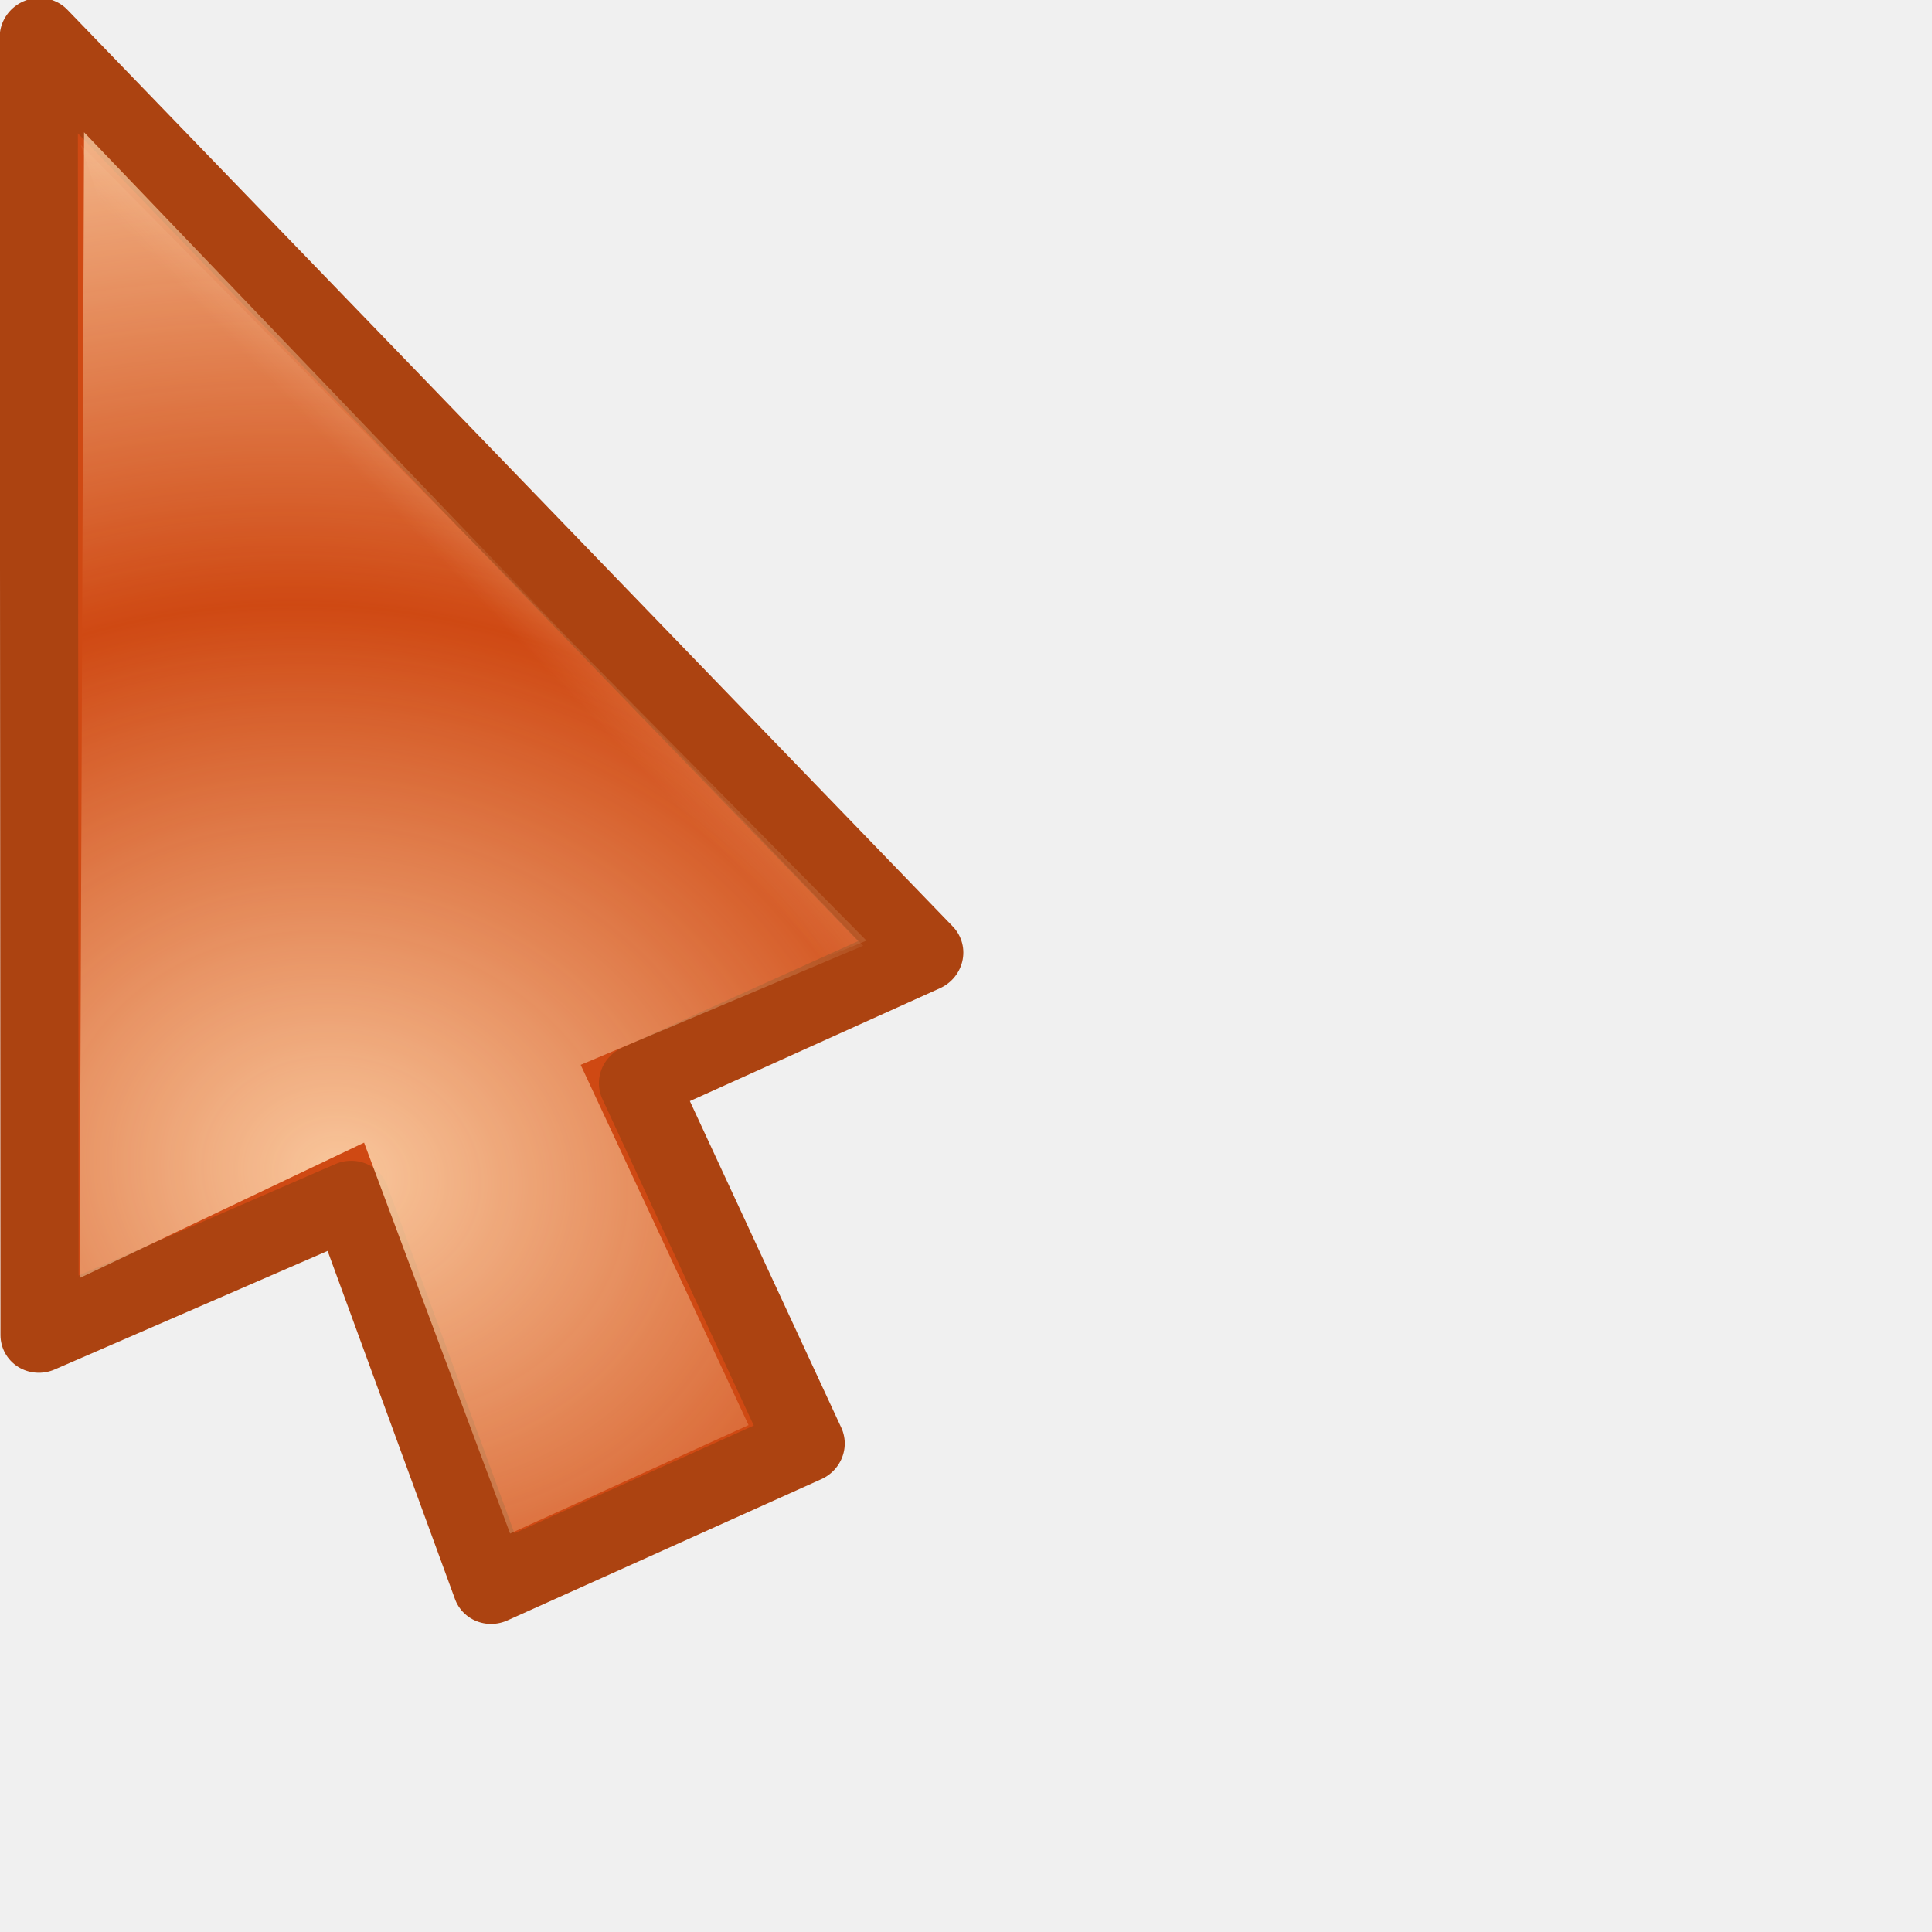
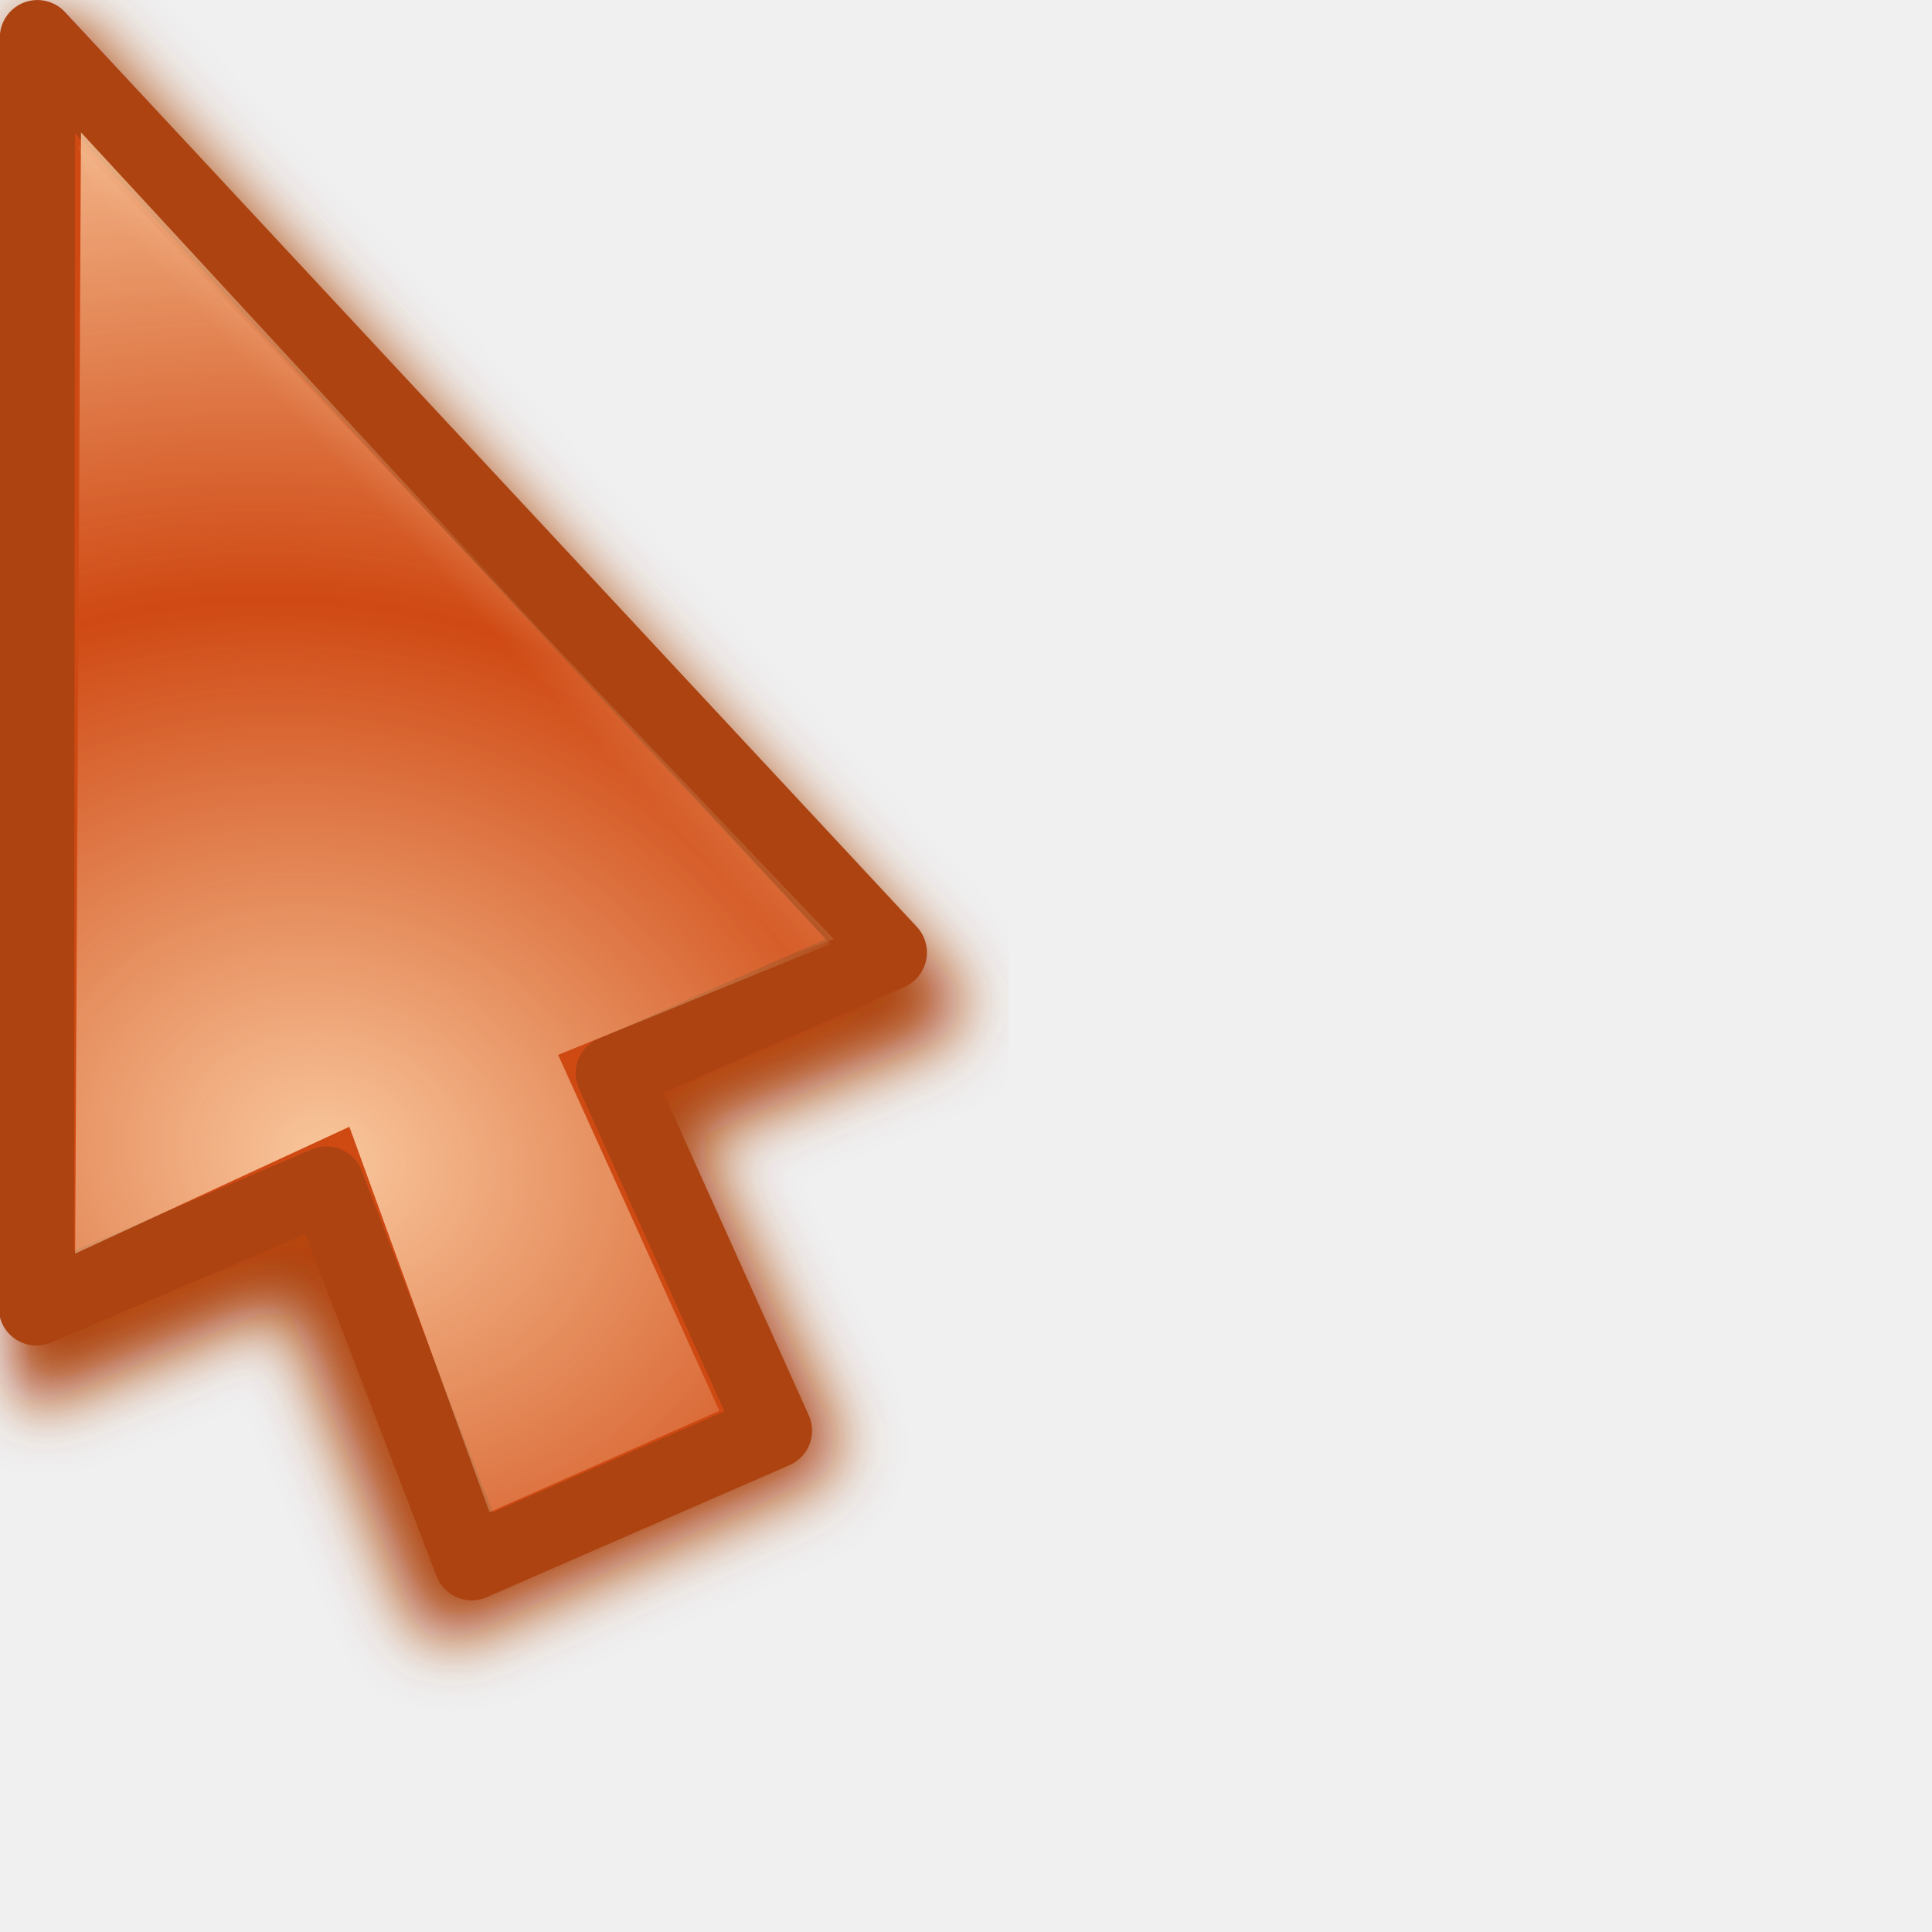
<svg xmlns="http://www.w3.org/2000/svg" xmlns:xlink="http://www.w3.org/1999/xlink" width="24" height="24" id="svg10643" version="1.0">
  <defs id="defs10645">
    <linearGradient id="linearGradient3866">
      <stop id="stop3868" offset="0" style="stop-color:#fff299;stop-opacity:1;" />
      <stop id="stop3870" offset="1" style="stop-color:#dcd8bd;stop-opacity:0;" />
    </linearGradient>
    <linearGradient id="linearGradient11059">
      <stop style="stop-color:#727272;stop-opacity:1;" offset="0" id="stop11061" />
      <stop id="stop11067" offset="0.5" style="stop-color:#a6a6a6;stop-opacity:1;" />
      <stop style="stop-color:#cdcdcd;stop-opacity:1;" offset="0.75" id="stop11069" />
      <stop style="stop-color:#acacac;stop-opacity:1;" offset="1" id="stop11063" />
    </linearGradient>
    <linearGradient id="linearGradient10925">
      <stop style="stop-color:#bf0303;stop-opacity:0;" offset="0" id="stop10927" />
      <stop id="stop10978" offset="0.393" style="stop-color:#bf0303;stop-opacity:0;" />
      <stop id="stop10935" offset="0.465" style="stop-color:#bf0303;stop-opacity:0.498;" />
      <stop style="stop-color:#bf0303;stop-opacity:1;" offset="0.5" id="stop10976" />
      <stop id="stop10933" offset="0.5" style="stop-color:#bf0303;stop-opacity:1;" />
      <stop style="stop-color:#bf0303;stop-opacity:0.498;" offset="0.553" id="stop10937" />
      <stop id="stop10980" offset="0.605" style="stop-color:#bf0303;stop-opacity:0;" />
      <stop style="stop-color:#bf0303;stop-opacity:0;" offset="1" id="stop10929" />
    </linearGradient>
    <linearGradient id="linearGradient10901">
      <stop id="stop10903" offset="0" style="stop-color:#fff299;stop-opacity:0;" />
      <stop style="stop-color:#fff299;stop-opacity:1;" offset="0.5" id="stop10909" />
      <stop id="stop10905" offset="1" style="stop-color:#fff299;stop-opacity:0;" />
    </linearGradient>
    <linearGradient id="linearGradient10854">
      <stop style="stop-color:#000000;stop-opacity:1;" offset="0" id="stop10856" />
      <stop id="stop10862" offset="0.5" style="stop-color:#000000;stop-opacity:0;" />
      <stop style="stop-color:#000000;stop-opacity:1;" offset="1" id="stop10858" />
    </linearGradient>
    <linearGradient id="linearGradient10711">
      <stop style="stop-color:#ffd9b0;stop-opacity:1;" offset="0" id="stop10713" />
      <stop style="stop-color:#ffd9b0;stop-opacity:0;" offset="1" id="stop10715" />
    </linearGradient>
    <filter id="filter10783">
      <feGaussianBlur stdDeviation="1.592" id="feGaussianBlur10785" />
    </filter>
    <radialGradient xlink:href="#linearGradient10711" id="radialGradient10806" gradientUnits="userSpaceOnUse" gradientTransform="matrix(1.070126,-1.9911315e-2,1.5890359e-2,0.8540238,-2.991412,1.58208)" spreadMethod="reflect" cx="15.873" cy="23.671" fx="15.873" fy="23.671" r="13.169" />
    <radialGradient xlink:href="#linearGradient10711" id="radialGradient10839" gradientUnits="userSpaceOnUse" gradientTransform="matrix(1.070126,-1.9911315e-2,1.5890359e-2,0.8540238,-2.991412,1.58208)" spreadMethod="reflect" cx="15.873" cy="23.671" fx="15.873" fy="23.671" r="13.169" />
    <linearGradient xlink:href="#linearGradient10854" id="linearGradient10860" x1="4.74" y1="13.437" x2="18.389" y2="13.437" gradientUnits="userSpaceOnUse" gradientTransform="translate(-81.3589,-45.32978)" />
    <radialGradient xlink:href="#linearGradient10711" id="radialGradient10875" gradientUnits="userSpaceOnUse" gradientTransform="matrix(0.8967678,5.9356732e-2,-5.8734681e-2,0.8873664,-5.401249,0.1392525)" spreadMethod="reflect" cx="18.708" cy="24.759" fx="18.708" fy="24.759" r="13.169" />
    <radialGradient xlink:href="#linearGradient10925" id="radialGradient10931" cx="9.996" cy="23.364" fx="7.663" fy="18.296" r="8.719" gradientTransform="matrix(3.057746,1.880281,-0.9054531,1.472464,3.454527,-24.48014)" gradientUnits="userSpaceOnUse" />
    <radialGradient xlink:href="#linearGradient10925" id="radialGradient10961" gradientUnits="userSpaceOnUse" gradientTransform="matrix(3.101201,1.894766,-0.9012261,1.475055,2.936475,-24.67989)" cx="9.996" cy="23.364" fx="7.663" fy="18.296" r="8.719" />
    <radialGradient xlink:href="#linearGradient10711" id="radialGradient10963" gradientUnits="userSpaceOnUse" gradientTransform="matrix(0.8967678,5.9356732e-2,-5.8734681e-2,0.8873664,-5.401249,0.1392525)" spreadMethod="reflect" cx="18.708" cy="24.759" fx="18.708" fy="24.759" r="13.169" />
    <radialGradient xlink:href="#linearGradient10711" id="radialGradient10968" gradientUnits="userSpaceOnUse" gradientTransform="matrix(0.8967678,5.9356732e-2,-5.8734681e-2,0.8873664,-5.401249,0.1392525)" spreadMethod="reflect" cx="18.708" cy="24.759" fx="18.708" fy="24.759" r="13.169" />
    <radialGradient xlink:href="#linearGradient10925" id="radialGradient10971" gradientUnits="userSpaceOnUse" gradientTransform="matrix(2.700222,0.5715519,-0.4374946,2.066885,-4.863285,-26.81835)" cx="9.18" cy="24.942" fx="6.034" fy="17.669" r="8.719" />
    <clipPath clipPathUnits="userSpaceOnUse" id="clipPath10999">
      <path id="path11001" d="M 3.641,1.968 L 3.78,17.491 L 14.887,19.786 L 21.079,17.498 L 3.641,1.968 z " style="fill:#ffffff;fill-opacity:1;fill-rule:evenodd;stroke:none;stroke-width:0.853px;stroke-linecap:butt;stroke-linejoin:miter;stroke-opacity:1" />
    </clipPath>
    <radialGradient xlink:href="#linearGradient10925" id="radialGradient11003" gradientUnits="userSpaceOnUse" gradientTransform="matrix(2.700222,0.5715519,-0.4374946,2.066885,-4.863285,-26.81835)" cx="8.292" cy="23.935" fx="8.249" fy="19.781" r="8.719" />
    <radialGradient xlink:href="#linearGradient10711" id="radialGradient11028" gradientUnits="userSpaceOnUse" gradientTransform="matrix(0.8967678,5.9356732e-2,-5.8734681e-2,0.8873664,-5.401249,0.1392525)" spreadMethod="reflect" cx="18.708" cy="24.759" fx="18.708" fy="24.759" r="13.169" />
    <radialGradient xlink:href="#linearGradient10925" id="radialGradient11030" gradientUnits="userSpaceOnUse" gradientTransform="matrix(2.700222,0.5715519,-0.4374946,2.066885,-4.863285,-26.81835)" cx="8.292" cy="23.935" fx="8.249" fy="19.781" r="8.719" />
    <radialGradient xlink:href="#linearGradient10711" id="radialGradient11032" gradientUnits="userSpaceOnUse" gradientTransform="matrix(0.8967678,5.9356732e-2,-5.8734681e-2,0.8873664,-5.401249,0.1392525)" spreadMethod="reflect" cx="18.708" cy="24.759" fx="18.708" fy="24.759" r="13.169" />
    <radialGradient xlink:href="#linearGradient10925" id="radialGradient11034" gradientUnits="userSpaceOnUse" gradientTransform="matrix(2.700222,0.5715519,-0.4374946,2.066885,-4.863285,-26.81835)" cx="8.292" cy="23.935" fx="8.249" fy="19.781" r="8.719" />
    <radialGradient xlink:href="#linearGradient10711" id="radialGradient3294" gradientUnits="userSpaceOnUse" gradientTransform="matrix(0.7030075,0.6357809,-0.8060735,0.8913044,14.84311,-8.193448)" spreadMethod="reflect" cx="16.993" cy="20.649" fx="16.993" fy="20.649" r="13.169" />
    <linearGradient xlink:href="#linearGradient10711" id="linearGradient3297" gradientUnits="userSpaceOnUse" gradientTransform="matrix(0.9823337,0,0,0.9823337,3.3007394e-2,0.6182451)" spreadMethod="pad" x1="19.879" y1="12.062" x2="16.034" y2="15.553" />
    <linearGradient xlink:href="#linearGradient10711" id="linearGradient3353" gradientUnits="userSpaceOnUse" gradientTransform="matrix(0.9823337,0,0,0.9823337,3.3007394e-2,0.6182451)" spreadMethod="pad" x1="19.879" y1="12.062" x2="16.034" y2="15.553" />
    <radialGradient xlink:href="#linearGradient10711" id="radialGradient3355" gradientUnits="userSpaceOnUse" gradientTransform="matrix(0.7030075,0.6357809,-0.8060735,0.8913044,14.84311,-8.193448)" spreadMethod="reflect" cx="16.993" cy="20.649" fx="16.993" fy="20.649" r="13.169" />
    <linearGradient xlink:href="#linearGradient10711" id="linearGradient3362" gradientUnits="userSpaceOnUse" gradientTransform="matrix(0.9823337,0,0,0.9823337,3.3007394e-2,0.6182451)" spreadMethod="pad" x1="19.879" y1="12.062" x2="16.034" y2="15.553" />
    <radialGradient xlink:href="#linearGradient10711" id="radialGradient3364" gradientUnits="userSpaceOnUse" gradientTransform="matrix(0.8341244,0.2489558,-0.2435026,0.8158514,0.7851109,-1.3823952e-2)" spreadMethod="reflect" cx="17.548" cy="21.708" fx="17.548" fy="21.708" r="13.169" />
    <radialGradient xlink:href="#linearGradient10711" id="radialGradient3367" gradientUnits="userSpaceOnUse" gradientTransform="matrix(0.8151394,0.2358626,-0.2306962,0.7972824,0.7011221,-1.058246)" spreadMethod="reflect" cx="17.548" cy="21.708" fx="17.548" fy="21.708" r="13.169" />
    <linearGradient xlink:href="#linearGradient10711" id="linearGradient3370" gradientUnits="userSpaceOnUse" gradientTransform="matrix(0.9575785,-8.0311782e-3,8.0311782e-3,0.9575785,-2.68605e-2,-0.4359562)" spreadMethod="pad" x1="19.879" y1="12.062" x2="16.034" y2="15.553" />
    <filter x="-0.108" width="1.217" y="-0.073" height="1.146" id="filter3306">
      <feGaussianBlur stdDeviation="0.981" id="feGaussianBlur3308" />
    </filter>
    <linearGradient y2="19.627" x2="10.712" y1="18.637" x1="9.719" gradientTransform="matrix(3.547255,-3.9938944e-2,3.9938944e-2,3.547255,-27.39734,-48.79049)" gradientUnits="userSpaceOnUse" id="linearGradient3488" xlink:href="#linearGradient10711" />
    <radialGradient r="1.156" fy="20.479" fx="11.413" cy="20.479" cx="11.413" spreadMethod="pad" gradientTransform="matrix(1.7083,-1.8519489e-2,1.7984263e-2,1.658933,-8.47978,-13.18966)" gradientUnits="userSpaceOnUse" id="radialGradient3486" xlink:href="#linearGradient3330" />
    <linearGradient y2="19.627" x2="10.712" y1="18.637" x1="9.719" gradientTransform="matrix(3.54748,0,0,3.54748,-26.9279,-62.35639)" gradientUnits="userSpaceOnUse" id="linearGradient3475" xlink:href="#linearGradient10711" />
    <radialGradient r="1.156" fy="20.479" fx="11.413" cy="20.479" cx="11.413" spreadMethod="pad" gradientTransform="matrix(1.7083,-1.8519489e-2,1.7984263e-2,1.658933,-8.47978,-13.18966)" gradientUnits="userSpaceOnUse" id="radialGradient3473" xlink:href="#linearGradient3330" />
    <radialGradient spreadMethod="reflect" gradientUnits="userSpaceOnUse" gradientTransform="matrix(0.7809876,1.4497066e-2,-5.5455043e-3,0.2987498,-0.2924169,2.095725)" r="11.766" fy="10.911" fx="1.142" cy="10.911" cx="1.142" id="radialGradient3317" xlink:href="#linearGradient3206" />
    <linearGradient y2="26.642" x2="16.837" y1="6.894" x1="5.687" gradientTransform="translate(0,-7.209417)" gradientUnits="userSpaceOnUse" id="linearGradient3265" xlink:href="#linearGradient3267" />
    <linearGradient y2="17.133" x2="16.837" y1="-2.614" x1="5.687" gradientTransform="translate(0,2.298783)" gradientUnits="userSpaceOnUse" id="linearGradient3261" xlink:href="#linearGradient3267" />
    <linearGradient gradientTransform="translate(0,-4.836131)" y2="24.268" x2="16.837" y1="4.521" x1="5.687" gradientUnits="userSpaceOnUse" id="linearGradient3257" xlink:href="#linearGradient3267" />
    <linearGradient gradientTransform="translate(0,-2.462844)" y2="21.895" x2="16.837" y1="2.148" x1="5.687" gradientUnits="userSpaceOnUse" id="linearGradient3249" xlink:href="#linearGradient3267" />
    <linearGradient gradientUnits="userSpaceOnUse" y2="19.432" x2="16.837" y1="-0.315" x1="5.687" id="linearGradient3239" xlink:href="#linearGradient3267" />
    <linearGradient y2="19.627" x2="10.712" y1="18.384" x1="9.869" gradientTransform="matrix(3.633444,0,0,3.633444,-27.5807,-51.67777)" gradientUnits="userSpaceOnUse" id="linearGradient3220" xlink:href="#linearGradient10711" />
    <radialGradient r="1.156" fy="20.479" fx="11.413" cy="20.479" cx="11.413" spreadMethod="pad" gradientTransform="matrix(1.7083,-1.8519489e-2,1.7984263e-2,1.658933,-8.47978,-13.18966)" gradientUnits="userSpaceOnUse" id="radialGradient3218" xlink:href="#linearGradient10711" />
    <linearGradient id="linearGradient2657">
      <stop id="stop2659" offset="0" style="stop-color:#ffffff;stop-opacity:1;" />
      <stop id="stop2661" offset="1" style="stop-color:#ffffff;stop-opacity:0;" />
    </linearGradient>
    <linearGradient id="linearGradient3206">
      <stop style="stop-color:#b1d28f;stop-opacity:1;" offset="0" id="stop3208" />
      <stop style="stop-color:#b1d28f;stop-opacity:1;" offset="1" id="stop3210" />
    </linearGradient>
    <linearGradient id="linearGradient3241">
      <stop id="stop3243" offset="0" style="stop-color:#000000;stop-opacity:1;" />
      <stop id="stop3245" offset="1" style="stop-color:#debc85;stop-opacity:0" />
    </linearGradient>
    <linearGradient id="linearGradient3267">
      <stop style="stop-color:#debc85;stop-opacity:1;" offset="0" id="stop3269" />
      <stop style="stop-color:#debc85;stop-opacity:0;" offset="1" id="stop3271" />
    </linearGradient>
    <linearGradient id="linearGradient3273">
      <stop style="stop-color:#000000;stop-opacity:1;" offset="0" id="stop3275" />
      <stop style="stop-color:#debc85;stop-opacity:0" offset="1" id="stop3277" />
    </linearGradient>
    <linearGradient id="linearGradient3279">
      <stop style="stop-color:#000000;stop-opacity:1;" offset="0" id="stop3281" />
      <stop style="stop-color:#debc85;stop-opacity:0" offset="1" id="stop3283" />
    </linearGradient>
    <linearGradient id="linearGradient3285">
      <stop style="stop-color:#000000;stop-opacity:1;" offset="0" id="stop3287" />
      <stop style="stop-color:#debc85;stop-opacity:0" offset="1" id="stop3289" />
    </linearGradient>
    <linearGradient id="linearGradient3330">
      <stop style="stop-color:#ffffff;stop-opacity:0;" offset="0" id="stop3332" />
      <stop style="stop-color:#666666;stop-opacity:1;" offset="1" id="stop3334" />
    </linearGradient>
    <linearGradient xlink:href="#linearGradient3866" id="linearGradient3864" x1="36.2" y1="25.262" x2="47.773" y2="25.262" gradientUnits="userSpaceOnUse" gradientTransform="translate(0.78125,-16.72344)" />
    <linearGradient xlink:href="#linearGradient10711" id="linearGradient3874" gradientUnits="userSpaceOnUse" gradientTransform="translate(0.78125,2.276563)" x1="36.2" y1="25.262" x2="47.773" y2="25.262" />
    <linearGradient xlink:href="#linearGradient10711" id="linearGradient3933" gradientUnits="userSpaceOnUse" gradientTransform="matrix(0.9575785,-8.0311782e-3,8.0311782e-3,0.9575785,-3.841221,-1.93157e-2)" spreadMethod="pad" x1="19.879" y1="12.062" x2="16.034" y2="15.553" />
    <radialGradient xlink:href="#linearGradient10711" id="radialGradient3935" gradientUnits="userSpaceOnUse" gradientTransform="matrix(0.8141502,0.2392549,-0.2022212,0.6881282,-3.676057,1.522975)" spreadMethod="reflect" cx="17.786" cy="20.383" fx="17.786" fy="20.383" r="13.169" />
    <radialGradient xlink:href="#linearGradient3330" id="radialGradient3998" gradientUnits="userSpaceOnUse" gradientTransform="matrix(1.7083,-1.8519489e-2,1.7984263e-2,1.658933,-8.47978,-13.18966)" spreadMethod="pad" cx="11.413" cy="20.479" fx="11.413" fy="20.479" r="1.156" />
    <linearGradient xlink:href="#linearGradient10711" id="linearGradient4000" gradientUnits="userSpaceOnUse" gradientTransform="matrix(2.884964,0.6843972,-0.6843972,2.884964,11.11711,-27.3606)" x1="9.719" y1="18.637" x2="10.712" y2="19.627" />
    <radialGradient xlink:href="#linearGradient10711" id="radialGradient4021" gradientUnits="userSpaceOnUse" gradientTransform="matrix(0.9318803,-0.2210697,0.2308678,0.9731826,-3.925224,2.72417)" spreadMethod="pad" cx="11.074" cy="20.428" fx="11.074" fy="20.428" r="1.156" />
    <linearGradient xlink:href="#linearGradient10711" id="linearGradient4023" gradientUnits="userSpaceOnUse" gradientTransform="matrix(0.8514941,0.5243642,-0.5243642,0.8514941,24.15414,2.824702)" x1="21.461" y1="23.35" x2="22.969" y2="28.038" />
    <radialGradient xlink:href="#linearGradient10711" id="radialGradient4025" gradientUnits="userSpaceOnUse" gradientTransform="matrix(0.9318803,-0.2210697,0.2308678,0.9731826,-3.925224,2.72417)" spreadMethod="pad" cx="11.074" cy="20.428" fx="11.074" fy="20.428" r="1.156" />
    <linearGradient xlink:href="#linearGradient10711" id="linearGradient4027" gradientUnits="userSpaceOnUse" gradientTransform="matrix(0.8514941,0.5243642,-0.5243642,0.8514941,24.15414,2.824702)" x1="21.461" y1="23.35" x2="22.969" y2="28.038" />
    <linearGradient xlink:href="#linearGradient10711" id="linearGradient4030" gradientUnits="userSpaceOnUse" gradientTransform="matrix(0.8514941,0.5243642,-0.5243642,0.8514941,18.00755,-15.65761)" x1="21.461" y1="23.35" x2="22.969" y2="28.038" />
    <radialGradient xlink:href="#linearGradient10711" id="radialGradient4043" gradientUnits="userSpaceOnUse" gradientTransform="matrix(0.9318803,-0.2210697,0.2308678,0.9731826,-3.925224,2.72417)" spreadMethod="pad" cx="11.074" cy="20.428" fx="11.074" fy="20.428" r="1.156" />
    <linearGradient xlink:href="#linearGradient10711" id="linearGradient4045" gradientUnits="userSpaceOnUse" gradientTransform="matrix(0.8514941,0.5243642,-0.5243642,0.8514941,18.00755,-15.65761)" x1="21.461" y1="23.35" x2="22.969" y2="28.038" />
    <radialGradient xlink:href="#linearGradient10711" id="radialGradient4057" gradientUnits="userSpaceOnUse" gradientTransform="matrix(0.9318803,-0.2210697,0.2308678,0.9731826,-3.925224,2.72417)" spreadMethod="pad" cx="11.074" cy="20.428" fx="11.074" fy="20.428" r="1.156" />
    <linearGradient xlink:href="#linearGradient10711" id="linearGradient4059" gradientUnits="userSpaceOnUse" gradientTransform="matrix(0.8514941,0.5243642,-0.5243642,0.8514941,18.00755,-15.65761)" x1="21.461" y1="23.35" x2="22.969" y2="28.038" />
-     <linearGradient xlink:href="#linearGradient10711" id="linearGradient2371" gradientUnits="userSpaceOnUse" gradientTransform="matrix(0.9575785,-8.0311782e-3,8.0311782e-3,0.9575785,-3.841221,-1.93157e-2)" spreadMethod="pad" x1="19.879" y1="12.062" x2="16.034" y2="15.553" />
-     <radialGradient xlink:href="#linearGradient10711" id="radialGradient2373" gradientUnits="userSpaceOnUse" gradientTransform="matrix(0.8141502,0.2392549,-0.2022212,0.6881282,-3.676057,1.522975)" spreadMethod="reflect" cx="16.76" cy="21.49" fx="16.76" fy="21.49" r="13.169" />
    <filter x="-0.136" width="1.271" y="-0.092" height="1.185" id="filter3586">
      <feGaussianBlur stdDeviation="1.219" id="feGaussianBlur3588" />
    </filter>
+     <filter id="filter3379">
+       <feGaussianBlur stdDeviation="0.518" id="feGaussianBlur3381" />
+     </filter>
+     <linearGradient xlink:href="#linearGradient10711" id="linearGradient2351" gradientUnits="userSpaceOnUse" gradientTransform="matrix(0.6931654,-5.8135541e-3,5.8135541e-3,0.6931654,-2.78474,-0.3411364)" spreadMethod="pad" x1="19.879" y1="12.062" x2="16.034" y2="15.553" />
+     <radialGradient xlink:href="#linearGradient10711" id="radialGradient2354" gradientUnits="userSpaceOnUse" gradientTransform="matrix(0.5893415,0.1731902,-0.1463825,0.4981175,-2.665182,0.7752865)" spreadMethod="reflect" cx="16.76" cy="21.49" fx="16.76" fy="21.49" r="13.169" />
  </defs>
  <g id="layer1">
    <path style="opacity:0.735;fill:#000000;fill-opacity:1;fill-rule:evenodd;stroke:none;stroke-width:2.323;stroke-linecap:butt;stroke-linejoin:miter;stroke-miterlimit:4;stroke-dasharray:none;stroke-opacity:1;filter:url(#filter10783)" d="M -1.972,0.304 L -1.981,4.018 L 4.384,23.822 L 4.571,24.509 L 5.259,24.634 L 14.439,25.691 L 21.364,33.786 L 22.114,34.848 L 23.083,33.973 L 30.694,27.707 L 31.886,26.323 L 30.582,25.519 C 30.582,25.519 25.4,22.284 23.093,18.545 C 20.787,14.805 21.356,10.561 21.356,10.561 L 21.356,9.686 L 20.513,9.436 L 0.028,0.866 L -1.972,0.304 z M 1.403,3.679 L 19.013,11.436 L 21.352,18.942 L 21.352,19.442 L 21.665,19.786 L 28.542,26.198 L 22.52,31.022 L 16.207,23.472 L 15.926,23.097 L 15.457,23.003 L 7.201,21.12 L 1.403,3.679 z " id="path10655" transform="matrix(0.7142583,0.1773036,-0.191385,0.6617062,-37.0954,4.232713)" />
    <g id="g10815" transform="matrix(0.8184313,0.219298,-0.219298,0.8184313,-39.57256,1.036685)">
      <path id="path10653" d="M 1.186,0.155 L 7.43,18.94 L 17.427,21.537 L 22.226,28.463 L 29.142,22.084 L 22.662,16.891 L 21.605,8.316 L 1.186,0.155 z " style="fill:#ffdd00;fill-rule:evenodd;stroke:#e3ad00;stroke-width:1.089;stroke-linecap:butt;stroke-linejoin:miter;stroke-miterlimit:4;stroke-dasharray:none;stroke-opacity:1" />
      <path style="fill:url(#radialGradient10839);fill-opacity:1;fill-rule:evenodd;stroke:none;stroke-width:0.853px;stroke-linecap:butt;stroke-linejoin:miter;stroke-opacity:1" d="M 2.298,1.493 L 7.809,18.561 L 17.553,21.158 L 22.353,27.816 L 28.464,22.131 L 22.205,17.065 L 21.226,8.584 L 2.298,1.493 z " id="path10677" />
    </g>
    <g id="g10798" transform="translate(66.75951,0.6314693)">
      <path style="opacity:0.735;fill:#000000;fill-opacity:1;fill-rule:evenodd;stroke:none;stroke-width:2.323;stroke-linecap:butt;stroke-linejoin:miter;stroke-miterlimit:4;stroke-dasharray:none;stroke-opacity:1;filter:url(#filter10783)" d="M -0.147,3.206 L -0.156,6.921 L 4.384,23.822 L 4.571,24.509 L 5.259,24.634 L 17.201,26.625 L 22.781,34.076 L 23.531,35.139 L 24.5,34.264 L 30.549,28.416 L 31.741,27.031 L 30.437,26.228 L 23.093,18.545 L 21.981,10.393 L 21.981,9.518 L 21.138,9.268 L 1.853,3.769 L -0.147,3.206 z M 3.228,6.581 L 19.638,11.268 L 21.352,18.942 L 21.352,19.442 L 21.665,19.786 L 28.397,26.906 L 23.938,31.312 L 18.969,24.406 L 18.688,24.031 L 18.219,23.938 L 7.201,21.12 L 3.228,6.581 z " id="path10800" transform="matrix(0.8837817,0,0,0.8837817,1.948117,0.3137639)" />
      <path style="fill:#ffdd00;fill-rule:evenodd;stroke:#e3ad00;stroke-width:0.853px;stroke-linecap:butt;stroke-linejoin:miter;stroke-opacity:1" d="M 1.667,0.798 L 7.43,18.94 L 17.427,21.537 L 22.226,28.463 L 29.142,22.084 L 22.662,16.891 L 21.605,8.316 L 1.667,0.798 z " id="path10802" />
      <path id="path10804" d="M 2.298,1.493 L 7.809,18.561 L 17.553,21.158 L 22.353,27.816 L 28.464,22.131 L 22.205,17.065 L 21.226,8.584 L 2.298,1.493 z " style="fill:url(#radialGradient10806);fill-opacity:1;fill-rule:evenodd;stroke:none;stroke-width:0.853px;stroke-linecap:butt;stroke-linejoin:miter;stroke-opacity:1" />
    </g>
    <g id="g10947" transform="translate(0,56)">
      <path style="opacity:0.735;fill:#000000;fill-opacity:1;fill-rule:evenodd;stroke:none;stroke-width:2.323;stroke-linecap:butt;stroke-linejoin:miter;stroke-miterlimit:4;stroke-dasharray:none;stroke-opacity:1;filter:url(#filter10783)" d="M 0.429,2.209 L 0.42,5.924 L 10.404,31.818 L 10.591,32.505 L 11.279,32.63 L 18.117,26.643 L 22.11,34.087 L 22.86,35.15 L 23.829,34.275 L 30.234,28.5 L 31.426,27.116 L 30.122,26.312 L 23.093,18.545 L 21.195,10.604 L 21.195,9.729 L 20.351,9.479 L 2.429,2.772 L 0.429,2.209 z M 3.804,5.584 L 18.851,11.479 L 21.352,18.942 L 21.352,19.442 L 21.665,19.786 L 28.082,26.991 L 23.266,31.324 L 19.885,24.424 L 19.604,24.049 L 19.135,23.956 L 19.749,26.654 L 3.804,5.584 z " id="path10949" transform="matrix(0.6943523,0.2618997,-0.2618997,0.6943523,3.715533,0.938303)" />
      <path style="fill:#ffdd00;fill-rule:evenodd;stroke:#e3ad00;stroke-width:0.716px;stroke-linecap:butt;stroke-linejoin:miter;stroke-opacity:1" d="M 3.351,1.235 L 3.531,25.192 L 9.966,22.073 L 11.937,28.811 L 19.261,25.848 L 15.456,19.974 L 21.697,17.423 L 3.351,1.235 z " id="path10951" />
      <path style="fill:url(#radialGradient10961);fill-opacity:1;fill-rule:evenodd;stroke:none;stroke-width:0.853px;stroke-linecap:butt;stroke-linejoin:miter;stroke-opacity:1" d="M 3.641,1.968 L 3.906,24.626 L 10.178,21.56 L 12.102,28.339 L 18.745,25.716 L 14.887,19.786 L 21.079,17.498 L 3.641,1.968 z " id="path10953" />
      <path id="path10955" d="M 3.641,1.968 L 3.906,24.626 L 10.178,21.56 L 12.102,28.339 L 18.745,25.716 L 14.887,19.786 L 21.079,17.498 L 3.641,1.968 z " style="fill:url(#radialGradient10963);fill-opacity:1;fill-rule:evenodd;stroke:none;stroke-width:0.853px;stroke-linecap:butt;stroke-linejoin:miter;stroke-opacity:1" />
      <path style="opacity:0.745;fill:#bf0303;fill-rule:evenodd;stroke:none;stroke-width:0.1;stroke-linecap:butt;stroke-linejoin:miter;stroke-miterlimit:4;stroke-dasharray:none;stroke-opacity:1" d="M 16.887,26.385 L 18.806,25.707 C 12.922,16.378 6.195,8.488 3.764,8.285 L 3.762,8.888 C 7.069,10.066 12.574,17.992 16.887,26.385 z " id="path10957" />
      <path id="path10959" d="M 17.139,18.928 L 19.437,17.982 C 13.546,14.214 9.632,12.569 3.826,12.495 L 3.825,12.876 C 10.021,13.565 13.158,14.908 17.139,18.928 z " style="opacity:0.745;fill:#bf0303;fill-rule:evenodd;stroke:none;stroke-width:0.1;stroke-linecap:butt;stroke-linejoin:miter;stroke-miterlimit:4;stroke-dasharray:none;stroke-opacity:1" />
    </g>
    <g id="g11016" transform="translate(44,48)">
      <path style="opacity:0.735;fill:#000000;fill-opacity:1;fill-rule:evenodd;stroke:none;stroke-width:2.323;stroke-linecap:butt;stroke-linejoin:miter;stroke-miterlimit:4;stroke-dasharray:none;stroke-opacity:1;filter:url(#filter10783)" d="M 0.429,2.209 L 0.42,5.924 L 10.404,31.818 L 10.591,32.505 L 11.279,32.63 L 18.117,26.643 L 22.11,34.087 L 22.86,35.15 L 23.829,34.275 L 30.234,28.5 L 31.426,27.116 L 30.122,26.312 L 23.093,18.545 L 21.195,10.604 L 21.195,9.729 L 20.351,9.479 L 2.429,2.772 L 0.429,2.209 z M 3.804,5.584 L 18.851,11.479 L 21.352,18.942 L 21.352,19.442 L 21.665,19.786 L 28.082,26.991 L 23.266,31.324 L 19.885,24.424 L 19.604,24.049 L 19.135,23.956 L 19.749,26.654 L 3.804,5.584 z " id="path11018" transform="matrix(0.6943523,0.2618997,-0.2618997,0.6943523,3.715533,0.938303)" />
      <path style="fill:#ffdd00;fill-rule:evenodd;stroke:#e3ad00;stroke-width:0.716px;stroke-linecap:butt;stroke-linejoin:miter;stroke-opacity:1" d="M 3.351,1.235 L 3.531,25.192 L 9.966,22.073 L 11.937,28.811 L 19.261,25.848 L 15.456,19.974 L 21.697,17.423 L 3.351,1.235 z " id="path11020" />
      <path id="path11022" d="M 3.641,1.968 L 3.906,24.626 L 10.178,21.56 L 12.102,28.339 L 18.745,25.716 L 14.887,19.786 L 21.079,17.498 L 3.641,1.968 z " style="fill:url(#radialGradient11028);fill-opacity:1;fill-rule:evenodd;stroke:none;stroke-width:0.853px;stroke-linecap:butt;stroke-linejoin:miter;stroke-opacity:1" />
      <path style="fill:url(#radialGradient11030);fill-opacity:1;fill-rule:evenodd;stroke:none;stroke-width:0.853px;stroke-linecap:butt;stroke-linejoin:miter;stroke-opacity:1" d="M 3.641,1.968 L 3.906,24.626 L 10.178,21.56 L 12.102,28.339 L 18.745,25.716 L 14.887,19.786 L 21.079,17.498 L 3.641,1.968 z " id="path11024" clip-path="url(#clipPath10999)" />
      <path style="opacity:0.745;fill:#bf0303;fill-rule:evenodd;stroke:none;stroke-width:0.1;stroke-linecap:butt;stroke-linejoin:miter;stroke-miterlimit:4;stroke-dasharray:none;stroke-opacity:1" d="M 16.887,26.385 L 18.806,25.707 C 12.922,16.378 6.195,8.488 3.764,8.285 L 3.762,8.888 C 7.069,10.066 12.574,17.992 16.887,26.385 z " id="path11026" />
    </g>
    <path style="fill:none;fill-rule:evenodd;stroke:url(#linearGradient10860);stroke-width:0.616;stroke-linecap:butt;stroke-linejoin:miter;stroke-miterlimit:4;stroke-dasharray:none;stroke-opacity:1" d="M -76.311,-40.516 L -75.817,-23.27 L -63.277,-28.716 L -76.311,-40.516 z " id="path10852" />
    <rect style="opacity:0.276;fill:#00cc88;fill-rule:nonzero;stroke:#2c72c7;stroke-width:1.016;stroke-linecap:round;stroke-linejoin:miter;stroke-miterlimit:4;stroke-dasharray:none" id="rect5212" width="19.051" height="3.492" x="-38.837" y="55.065" rx="0" ry="1.246" transform="matrix(0.9999947,3.2532016e-3,-3.2532016e-3,0.9999947,0,0)" />
-     <g id="g3917" transform="matrix(0.7513397,-1.5190931e-2,1.0420837e-3,0.7395891,-6.6898831e-3,-0.3495423)">
-       <path style="opacity:0;fill:#000000;fill-opacity:1;fill-rule:evenodd;stroke:#000000;stroke-width:1.292;stroke-linecap:butt;stroke-linejoin:round;stroke-miterlimit:4;stroke-dasharray:none;stroke-opacity:1;filter:url(#filter3586)" d="M 2.023,3.038 L 1.948,23.581 L 6.153,21.639 L 8.367,27.634 L 14.12,25.319 L 11.805,19.317 L 15.167,17.694 L 2.023,3.038 z " id="path2375" transform="matrix(1.07965,1.6785554e-3,1.1334648e-4,0.9979297,-1.464385,8.6654382e-4)" />
-       <path id="path10846" d="M 0.648,1.098 L 0.631,22.897 L 5.775,20.734 L 8.102,27.269 L 13.295,25.003 L 10.531,18.871 L 15.267,16.798 L 0.648,1.098 z " style="fill:#cf4913;fill-rule:evenodd;stroke:#ac4311;stroke-width:1.292;stroke-linecap:butt;stroke-linejoin:round;stroke-miterlimit:4;stroke-dasharray:none;stroke-opacity:1" />
-       <path style="opacity:0.873;fill:url(#radialGradient2373);fill-opacity:1;fill-rule:evenodd;stroke:none;stroke-width:0.853px;stroke-linecap:butt;stroke-linejoin:miter;stroke-opacity:1" d="M 1.395,2.723 L 1.295,21.966 L 6.001,19.788 L 8.406,26.403 L 12.351,24.663 L 9.584,18.555 L 14.257,16.651 L 1.395,2.723 z " id="path10848" />
-       <path id="path6629" d="M 1.34,2.933 L 4.366,12.31 L 7.671,15.841 L 11.012,17.875 L 14.312,16.566 L 1.34,2.933 z " style="fill:url(#linearGradient2371);fill-opacity:1;fill-rule:evenodd;stroke:none;stroke-width:0.853px;stroke-linecap:butt;stroke-linejoin:miter;stroke-opacity:1" />
-     </g>
+     <path id="path2328" d="M 0.648,1.098 L 0.631,22.897 L 5.081,21.065 L 7.399,26.8 L 13.119,24.241 L 10.531,18.871 L 15.15,16.974 L 0.648,1.098 z " style="fill:#cf4913;fill-rule:evenodd;stroke:#ac4311;stroke-width:1.292;stroke-linecap:butt;stroke-linejoin:round;stroke-miterlimit:4;stroke-dasharray:none;stroke-opacity:1;filter:url(#filter3379)" transform="matrix(0.754337,0,0,0.754337,-3.7222479e-3,-0.3409225)" />
+     <path style="fill:#cf4913;fill-rule:evenodd;stroke:#ac4311;stroke-width:0.935;stroke-linecap:butt;stroke-linejoin:round;stroke-miterlimit:4;stroke-dasharray:none;stroke-opacity:1" d="M 0.465,0.468 L 0.452,16.247 L 4.056,14.709 L 5.86,19.412 L 9.62,17.772 L 7.619,13.333 L 11.047,11.832 L 0.465,0.468 z " id="path10846" />
+     <path transform="matrix(0.5871955,-1.0973516e-2,8.1442098e-4,0.5342591,-0.8054679,-0.5636118)" id="path2375" d="M 2.023,3.038 L 1.948,23.581 L 6.153,21.639 L 8.367,27.634 L 14.12,25.319 L 11.805,19.317 L 15.167,17.694 L 2.023,3.038 z " style="opacity:0;fill:#000000;fill-opacity:1;fill-rule:evenodd;stroke:#000000;stroke-width:1.292;stroke-linecap:butt;stroke-linejoin:round;stroke-miterlimit:4;stroke-dasharray:none;stroke-opacity:1;filter:url(#filter3586)" />
+     <path id="path10848" d="M 1.006,1.644 L 0.933,15.573 L 4.34,13.997 L 6.081,18.785 L 8.936,17.526 L 6.933,13.104 L 10.316,11.726 L 1.006,1.644 z " style="opacity:0.873;fill:url(#radialGradient2354);fill-opacity:1;fill-rule:evenodd;stroke:none;stroke-width:0.853px;stroke-linecap:butt;stroke-linejoin:miter;stroke-opacity:1" />
+     <path style="fill:url(#linearGradient2351);fill-opacity:1;fill-rule:evenodd;stroke:none;stroke-width:0.853px;stroke-linecap:butt;stroke-linejoin:miter;stroke-opacity:1" d="M 0.966,1.796 L 3.156,8.584 L 5.549,11.14 L 7.967,12.612 L 10.356,11.665 L 0.966,1.796 z " id="path6629" />
    <path style="fill:none;fill-opacity:1;fill-rule:nonzero;stroke:#e3ad00;stroke-width:10.628;stroke-linecap:round;stroke-linejoin:round;stroke-miterlimit:4;stroke-dasharray:none;stroke-opacity:1" id="path3529" d="M 23.178 12.569 A 11.304 11.304 0 1 1  0.57,12.569 A 11.304 11.304 0 1 1  23.178 12.569 z" transform="matrix(0.7002195,0,0,0.7002195,61.04965,18.31589)" />
    <g id="g3962" transform="translate(39.1107,5.232317)">
      <path transform="matrix(3.146368,0.7464098,-0.7464098,3.146368,9.217145,-32.85107)" d="M 12 19.031 A 1.156 1.156 0 1 1  9.688,19.031 A 1.156 1.156 0 1 1  12 19.031 z" id="path3449" style="fill:#888a85;fill-opacity:1;fill-rule:nonzero;stroke:#ac4311;stroke-width:0.31;stroke-linecap:round;stroke-linejoin:round;stroke-miterlimit:4;stroke-dasharray:none;stroke-opacity:1" />
      <path style="fill:#e3ad00;fill-opacity:1;fill-rule:nonzero;stroke:none;stroke-width:1.292;stroke-linecap:round;stroke-linejoin:round;stroke-miterlimit:4;stroke-dasharray:none;stroke-opacity:1" id="path3169" d="M 12 19.031 A 1.156 1.156 0 1 1  9.688,19.031 A 1.156 1.156 0 1 1  12 19.031 z" transform="matrix(3.146368,0.7464098,-0.7464098,3.146368,9.217145,-32.85107)" />
      <path transform="matrix(3.146368,0.7464098,-0.7464098,3.146368,9.217145,-32.85107)" d="M 12 19.031 A 1.156 1.156 0 1 1  9.688,19.031 A 1.156 1.156 0 1 1  12 19.031 z" id="path3171" style="fill:#888a85;fill-opacity:1;fill-rule:nonzero;stroke:none;stroke-width:1.292;stroke-linecap:round;stroke-linejoin:round;stroke-miterlimit:4;stroke-dasharray:none;stroke-opacity:1" />
      <path style="opacity:0.52;fill:url(#radialGradient3998);fill-opacity:1;fill-rule:nonzero;stroke:none;stroke-width:1.292;stroke-linecap:round;stroke-linejoin:round;stroke-miterlimit:4;stroke-dasharray:none;stroke-opacity:1" id="path3196" d="M 12 19.031 A 1.156 1.156 0 1 1  9.688,19.031 A 1.156 1.156 0 1 1  12 19.031 z" transform="matrix(3.146368,0.7464098,-0.7464098,3.146368,9.217145,-32.85107)" />
      <path id="path3175" d="M 28.375,35.125 C 26.455,36.37 25.947,35.827 25.953,34.342 C 25.961,32.417 29.457,30.721 30.551,32.397 C 31.276,33.506 29.616,34.321 28.375,35.125 z " style="fill:url(#linearGradient4000);fill-opacity:1;fill-rule:nonzero;stroke:none;stroke-width:1.292;stroke-linecap:round;stroke-linejoin:round;stroke-miterlimit:4;stroke-opacity:1" />
    </g>
    <rect style="opacity:0.665;fill:url(#linearGradient3864);fill-opacity:1;fill-rule:nonzero;stroke:#2e2e2e;stroke-width:1.6;stroke-linecap:round;stroke-linejoin:round;stroke-miterlimit:4;stroke-dasharray:none;stroke-opacity:1" id="rect2877" width="9.973" height="13.477" x="37.781" y="1.8" ry="1.246" />
    <rect ry="1.246" y="20.8" x="37.781" height="13.477" width="9.973" id="rect3872" style="opacity:0.665;fill:url(#linearGradient3874);fill-opacity:1;fill-rule:nonzero;stroke:#2e2e2e;stroke-width:1.6;stroke-linecap:round;stroke-linejoin:round;stroke-miterlimit:4;stroke-dasharray:none;stroke-opacity:1" />
    <g id="g3923" transform="translate(56,-4)">
      <path transform="matrix(1.000212,0,0,0.9942659,-3.817102,0.5712061)" id="path3925" d="M 5.868,3.745 L 5.13,22.691 L 10.116,19.974 L 10.874,26.644 L 20.154,22.398 L 15.711,17.453 L 21.026,14.993 L 5.868,3.745 z " style="fill:#000000;fill-opacity:1;fill-rule:evenodd;stroke:#000000;stroke-width:1.292;stroke-linecap:butt;stroke-linejoin:miter;stroke-miterlimit:4;stroke-dasharray:none;stroke-opacity:1;filter:url(#filter3306)" />
      <path style="fill:#cf4913;fill-rule:evenodd;stroke:#ac4311;stroke-width:1.292;stroke-linecap:butt;stroke-linejoin:miter;stroke-miterlimit:4;stroke-dasharray:none;stroke-opacity:1" d="M 0.681,1.496 L 0.697,22.93 L 6.302,20.391 L 7.059,27.061 L 16.34,22.815 L 11.897,17.869 L 17.504,15.41 L 0.681,1.496 z " id="path3927" />
      <path style="fill:url(#linearGradient3933);fill-opacity:1;fill-rule:evenodd;stroke:none;stroke-width:0.853px;stroke-linecap:butt;stroke-linejoin:miter;stroke-opacity:1" d="M 1.17,2.546 L 1.176,21.865 L 6.607,19.703 L 7.371,26.549 L 15.301,22.605 L 10.895,17.573 L 16.492,15.118 L 1.17,2.546 z " id="path3929" />
      <path id="path3931" d="M 1.186,2.572 L 1.197,21.86 L 6.799,19.315 L 7.59,26.146 L 15.307,22.615 L 10.89,17.589 L 16.492,15.118 L 1.186,2.572 z " style="fill:url(#radialGradient3935);fill-opacity:1;fill-rule:evenodd;stroke:none;stroke-width:0.853px;stroke-linecap:butt;stroke-linejoin:miter;stroke-opacity:1" />
    </g>
    <g id="g4002" transform="translate(31.37109,-2)">
      <path style="fill:#888a85;fill-opacity:1;fill-rule:nonzero;stroke:#ac4311;stroke-width:0.31;stroke-linecap:round;stroke-linejoin:round;stroke-miterlimit:4;stroke-dasharray:none;stroke-opacity:1" id="path3971" d="M 12 19.031 A 1.156 1.156 0 1 1  9.688,19.031 A 1.156 1.156 0 1 1  12 19.031 z" transform="matrix(3.146368,0.7464098,-0.7464098,3.146368,10.47443,-29.73204)" />
      <path transform="matrix(3.146368,0.7464098,-0.7464098,3.146368,10.47443,-29.73204)" d="M 12 19.031 A 1.156 1.156 0 1 1  9.688,19.031 A 1.156 1.156 0 1 1  12 19.031 z" id="path3973" style="fill:#e3ad00;fill-opacity:1;fill-rule:nonzero;stroke:none;stroke-width:1.292;stroke-linecap:round;stroke-linejoin:round;stroke-miterlimit:4;stroke-dasharray:none;stroke-opacity:1" />
      <path style="fill:#888a85;fill-opacity:1;fill-rule:nonzero;stroke:none;stroke-width:1.292;stroke-linecap:round;stroke-linejoin:round;stroke-miterlimit:4;stroke-dasharray:none;stroke-opacity:1" id="path3975" d="M 12 19.031 A 1.156 1.156 0 1 1  9.688,19.031 A 1.156 1.156 0 1 1  12 19.031 z" transform="matrix(3.146368,0.7464098,-0.7464098,3.146368,10.47443,-29.73204)" />
      <path transform="matrix(3.146368,0.7464098,-0.7464098,3.146368,10.47443,-29.73204)" d="M 12 19.031 A 1.156 1.156 0 1 1  9.688,19.031 A 1.156 1.156 0 1 1  12 19.031 z" id="path3977" style="opacity:0.52;fill:url(#radialGradient4025);fill-opacity:1;fill-rule:nonzero;stroke:none;stroke-width:1.292;stroke-linecap:round;stroke-linejoin:round;stroke-miterlimit:4;stroke-dasharray:none;stroke-opacity:1" />
      <path style="fill:url(#linearGradient4027);fill-opacity:1;fill-rule:nonzero;stroke:none;stroke-width:1.292;stroke-linecap:round;stroke-linejoin:round;stroke-miterlimit:4;stroke-opacity:1" d="M 29.709,37.675 C 27.421,37.728 27.274,36.999 28.058,35.738 C 29.074,34.103 32.939,34.492 32.993,36.493 C 33.028,37.817 31.187,37.64 29.709,37.675 z " id="path3979" />
    </g>
    <path transform="matrix(3.146368,0.7464098,-0.7464098,3.146368,35.82635,-43.71287)" d="M 12 19.031 A 1.156 1.156 0 1 1  9.688,19.031 A 1.156 1.156 0 1 1  12 19.031 z" id="path4013" style="fill:#e3ad00;fill-opacity:1;fill-rule:nonzero;stroke:none;stroke-width:1.292;stroke-linecap:round;stroke-linejoin:round;stroke-miterlimit:4;stroke-dasharray:none;stroke-opacity:1" />
    <g id="g4037" transform="translate(17.26767,-9.767671)">
      <path transform="matrix(3.146368,0.7464098,-0.7464098,3.146368,4.327843,-48.21435)" d="M 12 19.031 A 1.156 1.156 0 1 1  9.688,19.031 A 1.156 1.156 0 1 1  12 19.031 z" id="path4011" style="fill:#888a85;fill-opacity:1;fill-rule:nonzero;stroke:#ac4311;stroke-width:0.465;stroke-linecap:round;stroke-linejoin:round;stroke-miterlimit:4;stroke-dasharray:none;stroke-opacity:1" />
      <path transform="matrix(3.146368,0.7464098,-0.7464098,3.146368,4.327843,-48.21435)" d="M 12 19.031 A 1.156 1.156 0 1 1  9.688,19.031 A 1.156 1.156 0 1 1  12 19.031 z" id="path4015" style="fill:#888a85;fill-opacity:1;fill-rule:nonzero;stroke:none;stroke-width:1.292;stroke-linecap:round;stroke-linejoin:round;stroke-miterlimit:4;stroke-dasharray:none;stroke-opacity:1" />
      <path style="opacity:0.52;fill:url(#radialGradient4043);fill-opacity:1;fill-rule:nonzero;stroke:none;stroke-width:1.292;stroke-linecap:round;stroke-linejoin:round;stroke-miterlimit:4;stroke-dasharray:none;stroke-opacity:1" id="path4017" d="M 12 19.031 A 1.156 1.156 0 1 1  9.688,19.031 A 1.156 1.156 0 1 1  12 19.031 z" transform="matrix(3.146368,0.7464098,-0.7464098,3.146368,4.327843,-48.21435)" />
      <path id="path4019" d="M 23.562,19.193 C 21.274,19.246 21.127,18.517 21.911,17.256 C 22.927,15.62 26.793,16.01 26.846,18.01 C 26.881,19.335 25.04,19.158 23.562,19.193 z " style="fill:url(#linearGradient4045);fill-opacity:1;fill-rule:nonzero;stroke:none;stroke-width:1.292;stroke-linecap:round;stroke-linejoin:round;stroke-miterlimit:4;stroke-opacity:1" />
    </g>
    <g transform="translate(6.664074,13.74999)" id="g4047">
      <path style="fill:#888a85;fill-opacity:1;fill-rule:nonzero;stroke:#ac4311;stroke-width:0.465;stroke-linecap:round;stroke-linejoin:round;stroke-miterlimit:4;stroke-dasharray:none;stroke-opacity:1" id="path4049" d="M 12 19.031 A 1.156 1.156 0 1 1  9.688,19.031 A 1.156 1.156 0 1 1  12 19.031 z" transform="matrix(3.146368,0.7464098,-0.7464098,3.146368,4.327843,-48.21435)" />
      <path style="fill:#888a85;fill-opacity:1;fill-rule:nonzero;stroke:none;stroke-width:1.292;stroke-linecap:round;stroke-linejoin:round;stroke-miterlimit:4;stroke-dasharray:none;stroke-opacity:1" id="path4051" d="M 12 19.031 A 1.156 1.156 0 1 1  9.688,19.031 A 1.156 1.156 0 1 1  12 19.031 z" transform="matrix(3.146368,0.7464098,-0.7464098,3.146368,4.327843,-48.21435)" />
      <path transform="matrix(3.146368,0.7464098,-0.7464098,3.146368,4.327843,-48.21435)" d="M 12 19.031 A 1.156 1.156 0 1 1  9.688,19.031 A 1.156 1.156 0 1 1  12 19.031 z" id="path4053" style="opacity:0.52;fill:url(#radialGradient4057);fill-opacity:1;fill-rule:nonzero;stroke:none;stroke-width:1.292;stroke-linecap:round;stroke-linejoin:round;stroke-miterlimit:4;stroke-dasharray:none;stroke-opacity:1" />
      <path style="fill:url(#linearGradient4059);fill-opacity:1;fill-rule:nonzero;stroke:none;stroke-width:1.292;stroke-linecap:round;stroke-linejoin:round;stroke-miterlimit:4;stroke-opacity:1" d="M 23.562,19.193 C 21.274,19.246 21.127,18.517 21.911,17.256 C 22.927,15.62 26.793,16.01 26.846,18.01 C 26.881,19.335 25.04,19.158 23.562,19.193 z " id="path4055" />
    </g>
    <path transform="matrix(0.7364639,-2.7376729e-3,2.7213967e-3,0.7320854,-27.97889,10.82354)" id="path2369" d="M 5.868,3.745 L 5.13,22.691 L 9.996,20.276 L 12.014,27.006 L 19.254,23.726 L 15.651,17.634 L 21.026,14.993 L 5.868,3.745 z " style="fill:#000000;fill-opacity:1;fill-rule:evenodd;stroke:#000000;stroke-width:1.292;stroke-linecap:butt;stroke-linejoin:round;stroke-miterlimit:4;stroke-dasharray:none;stroke-opacity:1;filter:url(#filter3306)" />
  </g>
</svg>
